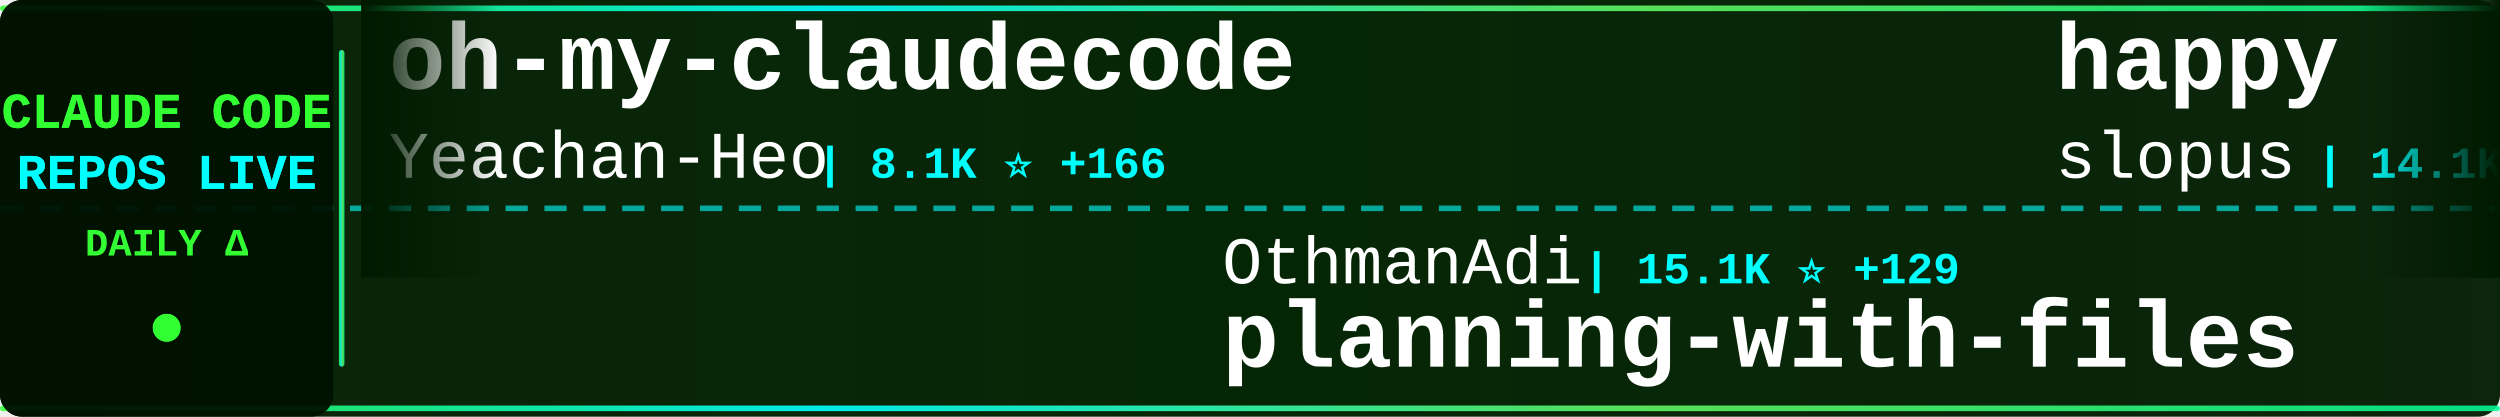
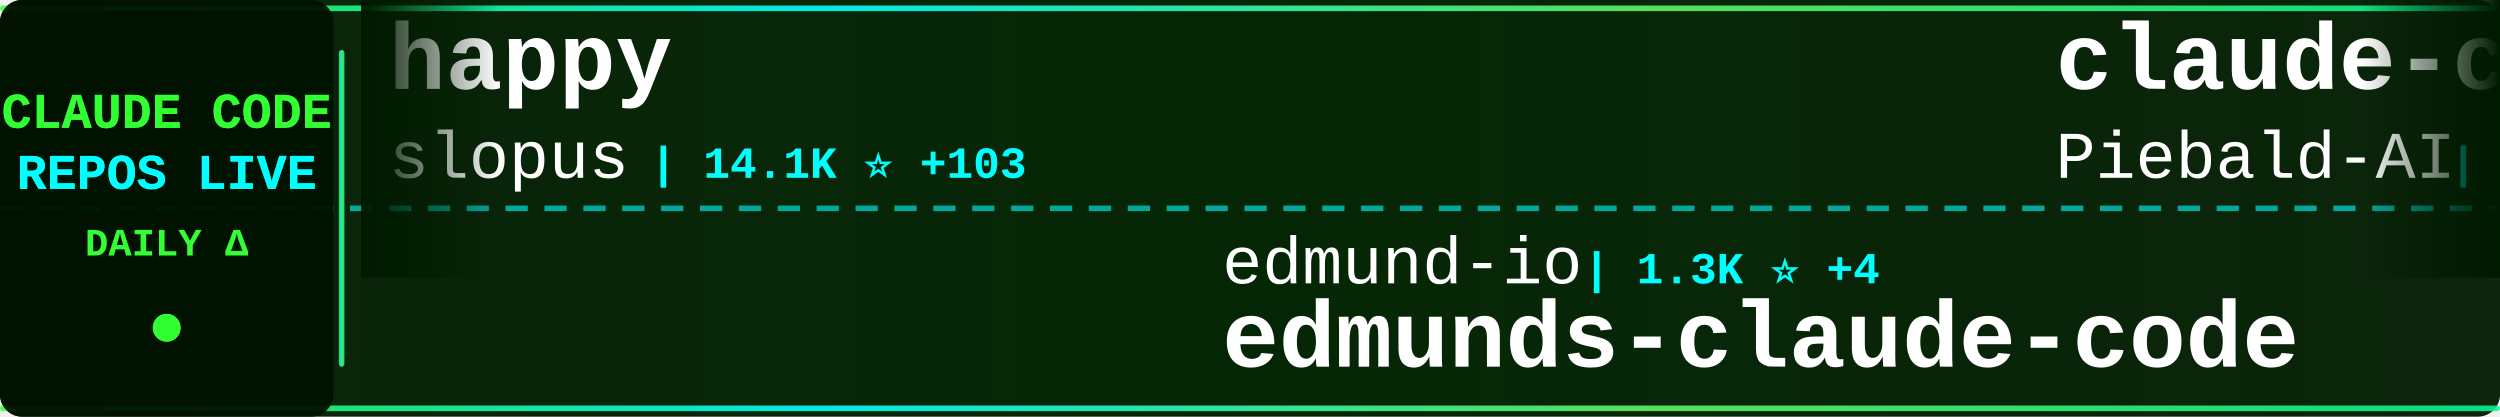
<svg xmlns="http://www.w3.org/2000/svg" width="900" height="150">
  <defs>
    <linearGradient id="tickerBg" x1="0%" y1="0%" x2="100%" y2="0%">
      <stop offset="0%" style="stop-color:#001a00;stop-opacity:0.95" />
      <stop offset="50%" style="stop-color:#002200;stop-opacity:0.98" />
      <stop offset="100%" style="stop-color:#001a00;stop-opacity:0.95" />
    </linearGradient>
    <linearGradient id="borderGrad" x1="0%" y1="0%" x2="100%" y2="0%">
      <stop offset="0%" style="stop-color:#33ff33;stop-opacity:0.85">
        <animate attributeName="stop-opacity" values="0.85;1;0.85" dur="2s" repeatCount="indefinite" />
      </stop>
      <stop offset="33%" style="stop-color:#00ffff;stop-opacity:0.9">
        <animate attributeName="stop-opacity" values="0.9;1;0.9" dur="2.2s" repeatCount="indefinite" />
      </stop>
      <stop offset="66%" style="stop-color:#66ff66;stop-opacity:0.85">
        <animate attributeName="stop-opacity" values="0.85;1;0.85" dur="1.8s" repeatCount="indefinite" />
      </stop>
      <stop offset="100%" style="stop-color:#00ff99;stop-opacity:0.85">
        <animate attributeName="stop-opacity" values="0.85;1;0.85" dur="2s" repeatCount="indefinite" />
      </stop>
    </linearGradient>
    <filter id="textGlow">
      <feGaussianBlur stdDeviation="0.1" result="coloredBlur" />
      <feMerge>
        <feMergeNode in="coloredBlur" />
        <feMergeNode in="SourceGraphic" />
      </feMerge>
    </filter>
    <filter id="metricGlow">
      <feGaussianBlur stdDeviation="0.2" result="coloredBlur" />
      <feMerge>
        <feMergeNode in="coloredBlur" />
        <feMergeNode in="SourceGraphic" />
      </feMerge>
    </filter>
    <linearGradient id="leftFade" x1="0%" y1="0%" x2="100%" y2="0%">
      <stop offset="0%" style="stop-color:#001a00;stop-opacity:1" />
      <stop offset="100%" style="stop-color:#001a00;stop-opacity:0" />
    </linearGradient>
    <linearGradient id="rightFade" x1="0%" y1="0%" x2="100%" y2="0%">
      <stop offset="0%" style="stop-color:#001a00;stop-opacity:0" />
      <stop offset="100%" style="stop-color:#001a00;stop-opacity:1" />
    </linearGradient>
  </defs>
  <rect width="900" height="150" fill="url(#tickerBg)" rx="8" />
  <rect x="0" y="2" width="900" height="2" fill="url(#borderGrad)" rx="1" />
  <rect x="0" y="146" width="900" height="2" fill="url(#borderGrad)" rx="1" />
  <line x1="0" y1="75" x2="900" y2="75" stroke="#00ffff" stroke-width="2" stroke-dasharray="8 6" opacity="0.6" />
  <rect x="0" y="0" width="120" height="150" fill="#001100" opacity="0.95" rx="8" />
  <text x="60" y="46" font-family="'Courier New', monospace" font-size="18" font-weight="bold" fill="#33ff33" text-anchor="middle" filter="url(#textGlow)">
    CLAUDE CODE
  </text>
  <text x="60" y="68" font-family="'Courier New', monospace" font-size="18" font-weight="bold" fill="#00ffff" text-anchor="middle" filter="url(#textGlow)">
    REPOS LIVE
  </text>
  <text x="60" y="92" font-family="'Courier New', monospace" font-size="14" font-weight="bold" fill="#33ff33" text-anchor="middle">
    DAILY Δ
  </text>
  <circle cx="60" cy="118" r="5" fill="#33ff33" filter="url(#metricGlow)">
    <animate attributeName="r" values="4;6;4" dur="1.5s" repeatCount="indefinite" />
    <animate attributeName="opacity" values="0.6;1;0.6" dur="1.5s" repeatCount="indefinite" />
  </circle>
  <rect x="122" y="18" width="2" height="114" fill="url(#borderGrad)" rx="1" />
  <clipPath id="tickerClip">
    <rect x="130" y="0" width="770" height="150" />
  </clipPath>
  <g clip-path="url(#tickerClip)">
    <g id="tickerItems">
      <animateTransform attributeName="transform" attributeType="XML" type="translate" from="0 0" to="-3000 0" dur="54s" repeatCount="indefinite" />
      <g transform="translate(0, 0)">
-         <text x="140" y="32" font-family="'Courier New', monospace" font-size="34" font-weight="bold" fill="#ffffff">oh-my-claudecode</text>
-         <text x="140" y="64" font-family="'Courier New', monospace" font-size="24" font-weight="normal" fill="#ffffff" opacity="1.0">Yeachan-Heo</text>
-         <text x="294" y="64" font-family="'Courier New', monospace" font-size="16" font-weight="bold" fill="#00ffff"> | 8.1K ⭐ +166</text>
+         <text x="140" y="32" font-family="'Courier New', monospace" font-size="34" font-weight="bold" fill="#ffffff">happy</text>
+         <text x="140" y="64" font-family="'Courier New', monospace" font-size="24" font-weight="normal" fill="#ffffff" opacity="1.0">slopus</text>
+         <text x="234" y="64" font-family="'Courier New', monospace" font-size="16" font-weight="bold" fill="#00ffff"> | 14.1K ⭐ +103</text>
      </g>
      <g transform="translate(300, 0)">
-         <text x="140" y="102" font-family="'Courier New', monospace" font-size="24" font-weight="normal" fill="#ffffff" opacity="1.0">OthmanAdi</text>
-         <text x="270" y="102" font-family="'Courier New', monospace" font-size="16" font-weight="bold" fill="#00ffff"> | 15.1K ⭐ +129</text>
-         <text x="140" y="132" font-family="'Courier New', monospace" font-size="34" font-weight="bold" fill="#ffffff">planning-with-files</text>
+         <text x="140" y="102" font-family="'Courier New', monospace" font-size="24" font-weight="normal" fill="#ffffff" opacity="1.0">edmund-io</text>
+         <text x="270" y="102" font-family="'Courier New', monospace" font-size="16" font-weight="bold" fill="#00ffff"> | 1.3K ⭐ +4</text>
+         <text x="140" y="132" font-family="'Courier New', monospace" font-size="34" font-weight="bold" fill="#ffffff">edmunds-claude-code</text>
      </g>
      <g transform="translate(600, 0)">
+         <text x="140" y="32" font-family="'Courier New', monospace" font-size="34" font-weight="bold" fill="#ffffff">claude-code-system-promp...</text>
+         <text x="140" y="64" font-family="'Courier New', monospace" font-size="24" font-weight="normal" fill="#ffffff" opacity="1.0">Piebald-AI</text>
+         <text x="282" y="64" font-family="'Courier New', monospace" font-size="16" font-weight="bold" fill="#00ffff"> | 5.3K ⭐ +60</text>
+       </g>
+       <g transform="translate(900, 0)">
+         <text x="140" y="102" font-family="'Courier New', monospace" font-size="24" font-weight="normal" fill="#ffffff" opacity="1.0">github</text>
+         <text x="234" y="102" font-family="'Courier New', monospace" font-size="16" font-weight="bold" fill="#00ffff"> | 73.7K ⭐ +321</text>
+         <text x="140" y="132" font-family="'Courier New', monospace" font-size="34" font-weight="bold" fill="#ffffff">spec-kit</text>
+       </g>
+       <g transform="translate(1200, 0)">
+         <text x="140" y="32" font-family="'Courier New', monospace" font-size="34" font-weight="bold" fill="#ffffff">my-claude-code-setup</text>
+         <text x="140" y="64" font-family="'Courier New', monospace" font-size="24" font-weight="normal" fill="#ffffff" opacity="1.0">centminmod</text>
+         <text x="282" y="64" font-family="'Courier New', monospace" font-size="16" font-weight="bold" fill="#00ffff"> | 1.9K ⭐ +2</text>
+       </g>
+       <g transform="translate(1500, 0)">
+         <text x="140" y="102" font-family="'Courier New', monospace" font-size="24" font-weight="normal" fill="#ffffff" opacity="1.0">cixingguangming55555</text>
+         <text x="402" y="102" font-family="'Courier New', monospace" font-size="16" font-weight="bold" fill="#00ffff"> | 2.5K ⭐</text>
+         <text x="140" y="132" font-family="'Courier New', monospace" font-size="34" font-weight="bold" fill="#ffffff">wechat-bot</text>
+       </g>
+       <g transform="translate(1800, 0)">
+         <text x="140" y="32" font-family="'Courier New', monospace" font-size="34" font-weight="bold" fill="#ffffff">cc</text>
+         <text x="140" y="64" font-family="'Courier New', monospace" font-size="24" font-weight="normal" fill="#ffffff" opacity="1.0">kn1026</text>
+         <text x="234" y="64" font-family="'Courier New', monospace" font-size="16" font-weight="bold" fill="#00ffff"> | 703 ⭐</text>
+       </g>
+       <g transform="translate(2100, 0)">
+         <text x="140" y="102" font-family="'Courier New', monospace" font-size="24" font-weight="normal" fill="#ffffff" opacity="1.0">JessyTsui</text>
+         <text x="270" y="102" font-family="'Courier New', monospace" font-size="16" font-weight="bold" fill="#00ffff"> | 1.1K ⭐ +6</text>
+         <text x="140" y="132" font-family="'Courier New', monospace" font-size="34" font-weight="bold" fill="#ffffff">Claude-Code-Remote</text>
+       </g>
+       <g transform="translate(2400, 0)">
+         <text x="140" y="32" font-family="'Courier New', monospace" font-size="34" font-weight="bold" fill="#ffffff">claude-code-docs</text>
+         <text x="140" y="64" font-family="'Courier New', monospace" font-size="24" font-weight="normal" fill="#ffffff" opacity="1.0">ericbuess</text>
+         <text x="270" y="64" font-family="'Courier New', monospace" font-size="16" font-weight="bold" fill="#00ffff"> | 712 ⭐ +2</text>
+       </g>
+       <g transform="translate(2700, 0)">
+         <text x="140" y="102" font-family="'Courier New', monospace" font-size="24" font-weight="normal" fill="#ffffff" opacity="1.0">jarrodwatts</text>
+         <text x="294" y="102" font-family="'Courier New', monospace" font-size="16" font-weight="bold" fill="#00ffff"> | 955 ⭐ +1</text>
+         <text x="140" y="132" font-family="'Courier New', monospace" font-size="34" font-weight="bold" fill="#ffffff">claude-code-config</text>
+       </g>
+       <g transform="translate(3000, 0)">
        <text x="140" y="32" font-family="'Courier New', monospace" font-size="34" font-weight="bold" fill="#ffffff">happy</text>
        <text x="140" y="64" font-family="'Courier New', monospace" font-size="24" font-weight="normal" fill="#ffffff" opacity="1.0">slopus</text>
-         <text x="234" y="64" font-family="'Courier New', monospace" font-size="16" font-weight="bold" fill="#00ffff"> | 14.1K ⭐ +102</text>
-       </g>
-       <g transform="translate(900, 0)">
-         <text x="140" y="102" font-family="'Courier New', monospace" font-size="24" font-weight="normal" fill="#ffffff" opacity="1.0">numman-ali</text>
-         <text x="282" y="102" font-family="'Courier New', monospace" font-size="16" font-weight="bold" fill="#00ffff"> | 8.7K ⭐ +47</text>
-         <text x="140" y="132" font-family="'Courier New', monospace" font-size="34" font-weight="bold" fill="#ffffff">openskills</text>
-       </g>
-       <g transform="translate(1200, 0)">
-         <text x="140" y="32" font-family="'Courier New', monospace" font-size="34" font-weight="bold" fill="#ffffff">opencode</text>
-         <text x="140" y="64" font-family="'Courier New', monospace" font-size="24" font-weight="normal" fill="#ffffff" opacity="1.0">anomalyco</text>
-         <text x="270" y="64" font-family="'Courier New', monospace" font-size="16" font-weight="bold" fill="#00ffff"> | 115.0K ⭐ +782</text>
-       </g>
-       <g transform="translate(1500, 0)">
-         <text x="140" y="102" font-family="'Courier New', monospace" font-size="24" font-weight="normal" fill="#ffffff" opacity="1.0">eyaltoledano</text>
-         <text x="306" y="102" font-family="'Courier New', monospace" font-size="16" font-weight="bold" fill="#00ffff"> | 25.7K ⭐ +31</text>
-         <text x="140" y="132" font-family="'Courier New', monospace" font-size="34" font-weight="bold" fill="#ffffff">claude-task-master</text>
-       </g>
-       <g transform="translate(1800, 0)">
-         <text x="140" y="32" font-family="'Courier New', monospace" font-size="34" font-weight="bold" fill="#ffffff">claude-code-hub</text>
-         <text x="140" y="64" font-family="'Courier New', monospace" font-size="24" font-weight="normal" fill="#ffffff" opacity="1.0">ding113</text>
-         <text x="246" y="64" font-family="'Courier New', monospace" font-size="16" font-weight="bold" fill="#00ffff"> | 1.6K ⭐ +12</text>
-       </g>
-       <g transform="translate(2100, 0)">
-         <text x="140" y="102" font-family="'Courier New', monospace" font-size="24" font-weight="normal" fill="#ffffff" opacity="1.0">shanraisshan</text>
-         <text x="306" y="102" font-family="'Courier New', monospace" font-size="16" font-weight="bold" fill="#00ffff"> | 7.0K ⭐ +613</text>
-         <text x="140" y="132" font-family="'Courier New', monospace" font-size="34" font-weight="bold" fill="#ffffff">claude-code-best-practic...</text>
-       </g>
-       <g transform="translate(2400, 0)">
-         <text x="140" y="32" font-family="'Courier New', monospace" font-size="34" font-weight="bold" fill="#ffffff">superpowers</text>
-         <text x="140" y="64" font-family="'Courier New', monospace" font-size="24" font-weight="normal" fill="#ffffff" opacity="1.0">obra</text>
-         <text x="210" y="64" font-family="'Courier New', monospace" font-size="16" font-weight="bold" fill="#00ffff"> | 69.1K ⭐ +1.2K</text>
-       </g>
-       <g transform="translate(2700, 0)">
-         <text x="140" y="102" font-family="'Courier New', monospace" font-size="24" font-weight="normal" fill="#ffffff" opacity="1.0">frankbria</text>
-         <text x="270" y="102" font-family="'Courier New', monospace" font-size="16" font-weight="bold" fill="#00ffff"> | 7.5K ⭐ +33</text>
-         <text x="140" y="132" font-family="'Courier New', monospace" font-size="34" font-weight="bold" fill="#ffffff">ralph-claude-code</text>
-       </g>
-       <g transform="translate(3000, 0)">
-         <text x="140" y="32" font-family="'Courier New', monospace" font-size="34" font-weight="bold" fill="#ffffff">oh-my-claudecode</text>
-         <text x="140" y="64" font-family="'Courier New', monospace" font-size="24" font-weight="normal" fill="#ffffff" opacity="1.0">Yeachan-Heo</text>
-         <text x="294" y="64" font-family="'Courier New', monospace" font-size="16" font-weight="bold" fill="#00ffff"> | 8.1K ⭐ +166</text>
+         <text x="234" y="64" font-family="'Courier New', monospace" font-size="16" font-weight="bold" fill="#00ffff"> | 14.1K ⭐ +103</text>
      </g>
      <g transform="translate(3300, 0)">
-         <text x="140" y="102" font-family="'Courier New', monospace" font-size="24" font-weight="normal" fill="#ffffff" opacity="1.0">OthmanAdi</text>
-         <text x="270" y="102" font-family="'Courier New', monospace" font-size="16" font-weight="bold" fill="#00ffff"> | 15.1K ⭐ +129</text>
-         <text x="140" y="132" font-family="'Courier New', monospace" font-size="34" font-weight="bold" fill="#ffffff">planning-with-files</text>
+         <text x="140" y="102" font-family="'Courier New', monospace" font-size="24" font-weight="normal" fill="#ffffff" opacity="1.0">edmund-io</text>
+         <text x="270" y="102" font-family="'Courier New', monospace" font-size="16" font-weight="bold" fill="#00ffff"> | 1.3K ⭐ +4</text>
+         <text x="140" y="132" font-family="'Courier New', monospace" font-size="34" font-weight="bold" fill="#ffffff">edmunds-claude-code</text>
      </g>
      <g transform="translate(3600, 0)">
-         <text x="140" y="32" font-family="'Courier New', monospace" font-size="34" font-weight="bold" fill="#ffffff">happy</text>
-         <text x="140" y="64" font-family="'Courier New', monospace" font-size="24" font-weight="normal" fill="#ffffff" opacity="1.0">slopus</text>
-         <text x="234" y="64" font-family="'Courier New', monospace" font-size="16" font-weight="bold" fill="#00ffff"> | 14.1K ⭐ +102</text>
+         <text x="140" y="32" font-family="'Courier New', monospace" font-size="34" font-weight="bold" fill="#ffffff">claude-code-system-promp...</text>
+         <text x="140" y="64" font-family="'Courier New', monospace" font-size="24" font-weight="normal" fill="#ffffff" opacity="1.0">Piebald-AI</text>
+         <text x="282" y="64" font-family="'Courier New', monospace" font-size="16" font-weight="bold" fill="#00ffff"> | 5.3K ⭐ +60</text>
      </g>
      <g transform="translate(3900, 0)">
-         <text x="140" y="102" font-family="'Courier New', monospace" font-size="24" font-weight="normal" fill="#ffffff" opacity="1.0">numman-ali</text>
-         <text x="282" y="102" font-family="'Courier New', monospace" font-size="16" font-weight="bold" fill="#00ffff"> | 8.7K ⭐ +47</text>
-         <text x="140" y="132" font-family="'Courier New', monospace" font-size="34" font-weight="bold" fill="#ffffff">openskills</text>
+         <text x="140" y="102" font-family="'Courier New', monospace" font-size="24" font-weight="normal" fill="#ffffff" opacity="1.0">github</text>
+         <text x="234" y="102" font-family="'Courier New', monospace" font-size="16" font-weight="bold" fill="#00ffff"> | 73.7K ⭐ +321</text>
+         <text x="140" y="132" font-family="'Courier New', monospace" font-size="34" font-weight="bold" fill="#ffffff">spec-kit</text>
      </g>
    </g>
  </g>
  <rect x="130" y="0" width="50" height="100" fill="url(#leftFade)" />
  <rect x="850" y="0" width="50" height="100" fill="url(#rightFade)" />
</svg>
